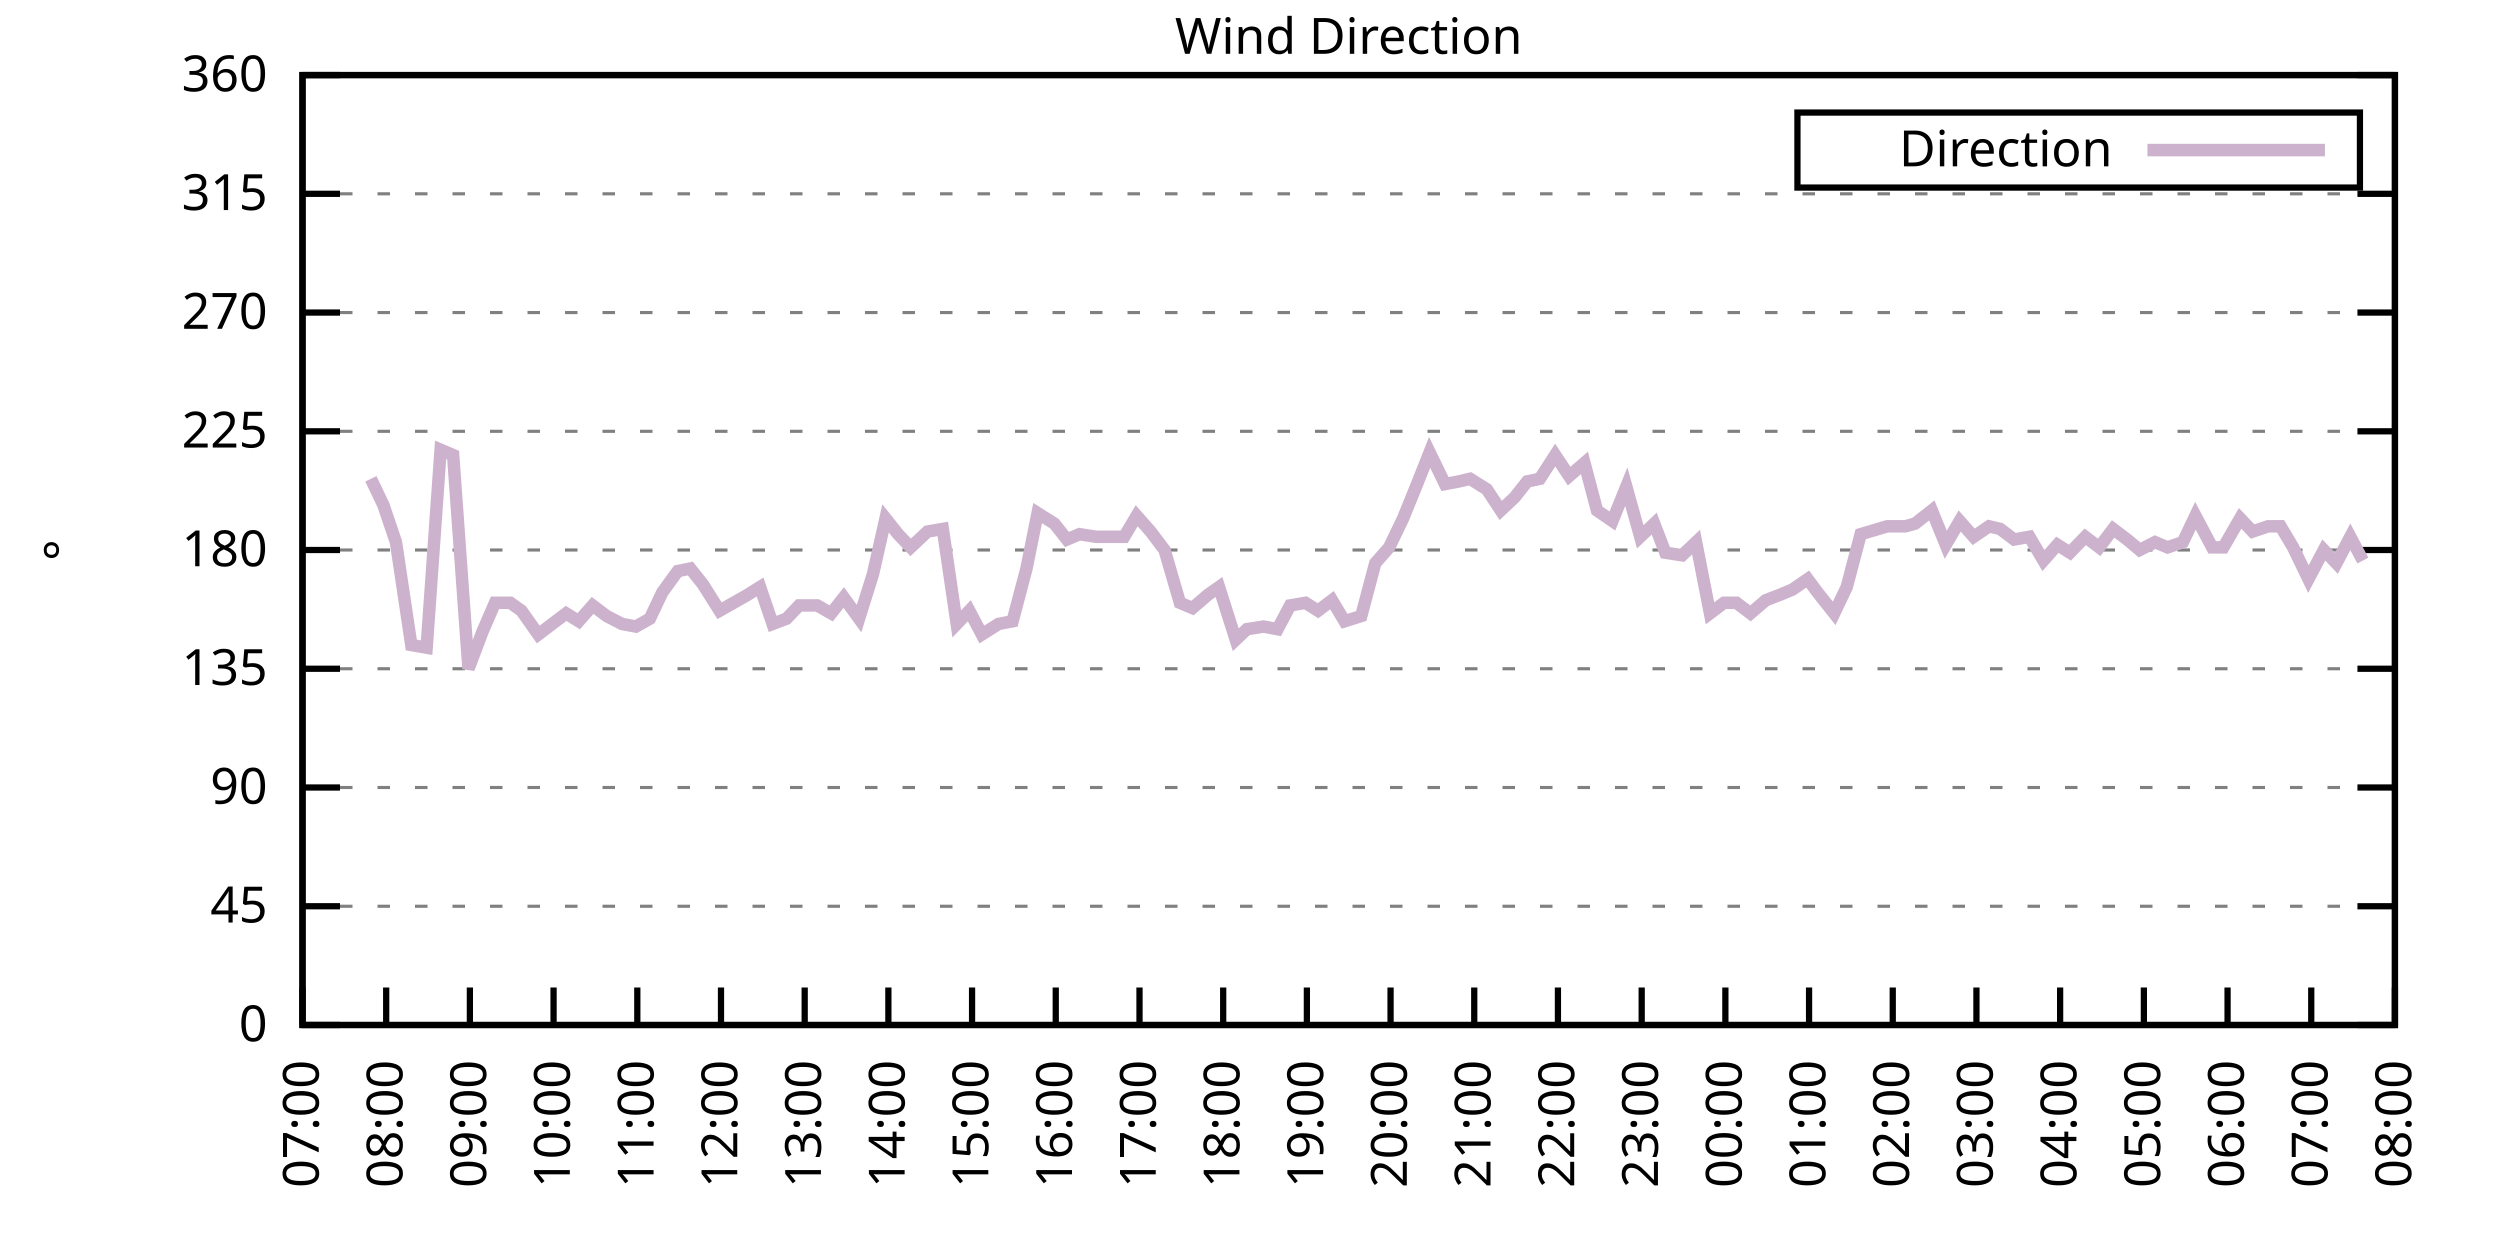
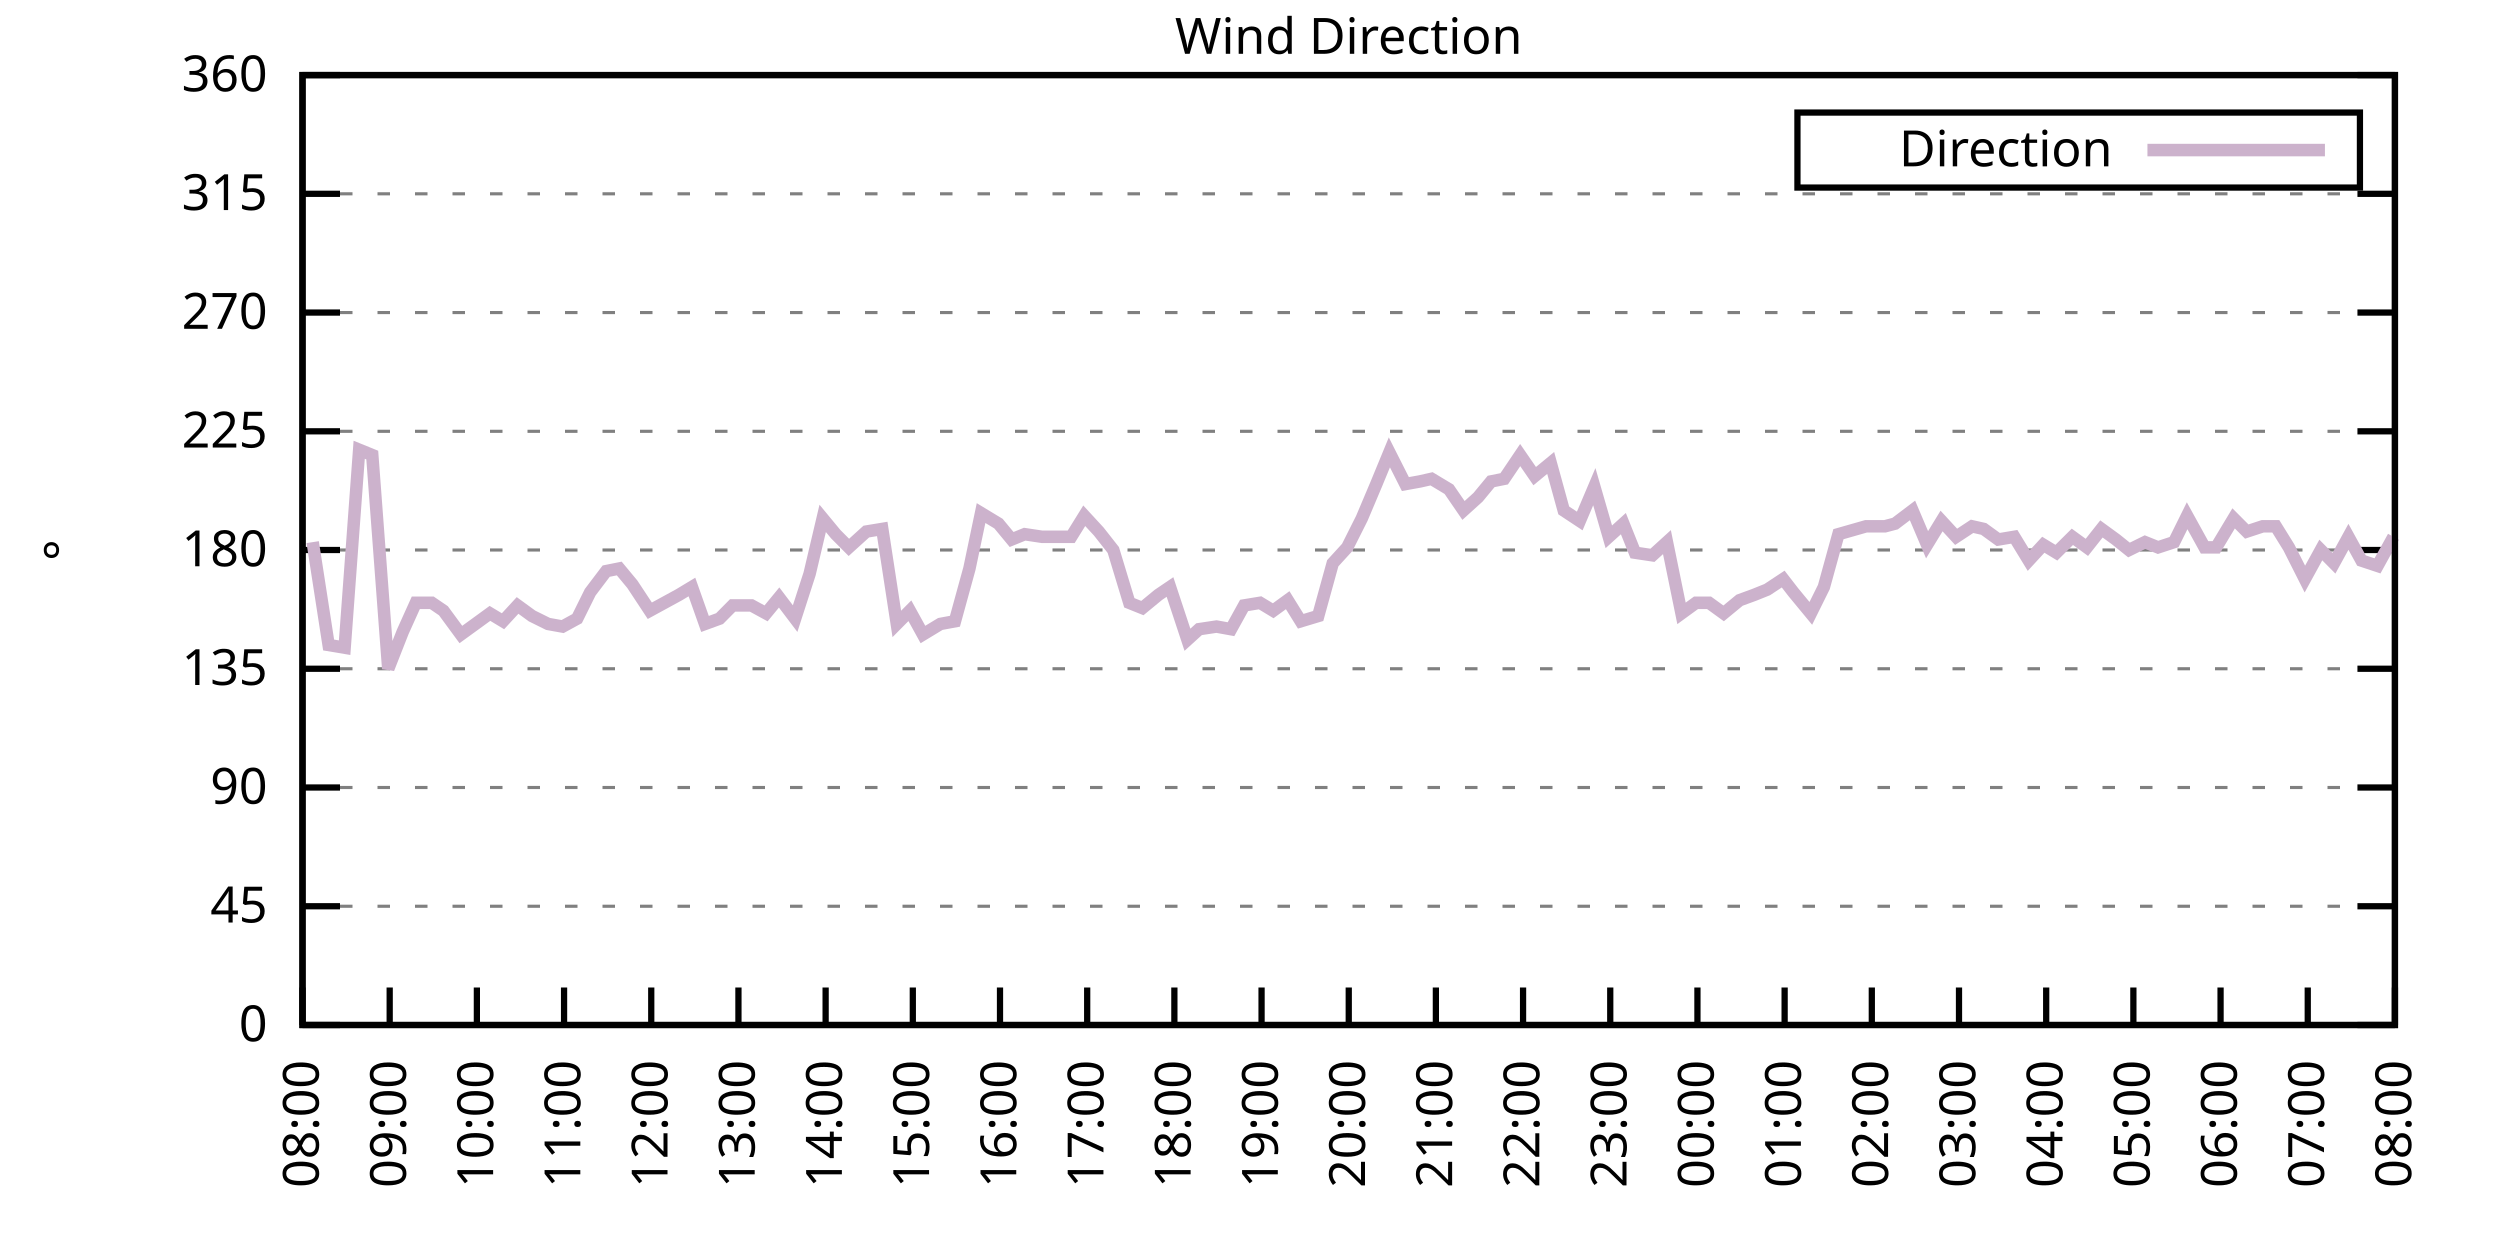
<svg xmlns="http://www.w3.org/2000/svg" xmlns:xlink="http://www.w3.org/1999/xlink" width="400" height="200" viewBox="0 0 400 200">
  <g id="gnuplot_canvas">
    <rect x="0" y="0" width="400" height="200" fill="none" />
    <defs>
      <circle id="gpDot" r="0.5" stroke-width="0.5" stroke="currentColor" />
      <path id="gpPt0" stroke-width="0.333" stroke="currentColor" d="M-1,0 h2 M0,-1 v2" />
      <path id="gpPt1" stroke-width="0.333" stroke="currentColor" d="M-1,-1 L1,1 M1,-1 L-1,1" />
      <path id="gpPt2" stroke-width="0.333" stroke="currentColor" d="M-1,0 L1,0 M0,-1 L0,1 M-1,-1 L1,1 M-1,1 L1,-1" />
      <rect id="gpPt3" stroke-width="0.333" stroke="currentColor" x="-1" y="-1" width="2" height="2" />
      <rect id="gpPt4" stroke-width="0.333" stroke="currentColor" fill="currentColor" x="-1" y="-1" width="2" height="2" />
      <circle id="gpPt5" stroke-width="0.333" stroke="currentColor" cx="0" cy="0" r="1" />
      <use xlink:href="#gpPt5" id="gpPt6" fill="currentColor" stroke="none" />
      <path id="gpPt7" stroke-width="0.333" stroke="currentColor" d="M0,-1.33 L-1.33,0.67 L1.33,0.67 z" />
      <use xlink:href="#gpPt7" id="gpPt8" fill="currentColor" stroke="none" />
      <use xlink:href="#gpPt7" id="gpPt9" stroke="currentColor" transform="rotate(180)" />
      <use xlink:href="#gpPt9" id="gpPt10" fill="currentColor" stroke="none" />
      <use xlink:href="#gpPt3" id="gpPt11" stroke="currentColor" transform="rotate(45)" />
      <use xlink:href="#gpPt11" id="gpPt12" fill="currentColor" stroke="none" />
      <path id="gpPt13" stroke-width="0.333" stroke="currentColor" d="M0,1.330 L1.265,0.411 L0.782,-1.067 L-0.782,-1.076 L-1.265,0.411 z" />
      <use xlink:href="#gpPt13" id="gpPt14" fill="currentColor" stroke="none" />
      <filter id="textbox" filterUnits="objectBoundingBox" x="0" y="0" height="1" width="1">
        <feFlood flood-color="white" flood-opacity="1" result="bgnd" />
        <feComposite in="SourceGraphic" in2="bgnd" operator="atop" />
      </filter>
      <filter id="greybox" filterUnits="objectBoundingBox" x="0" y="0" height="1" width="1">
        <feFlood flood-color="lightgrey" flood-opacity="1" result="grey" />
        <feComposite in="SourceGraphic" in2="grey" operator="atop" />
      </filter>
    </defs>
    <g fill="none" color="white" stroke="currentColor" stroke-width="1.00" stroke-linecap="butt" stroke-linejoin="miter">
</g>
    <g fill="none" color="black" stroke="currentColor" stroke-width="1.00" stroke-linecap="butt" stroke-linejoin="miter">
      <g stroke="none" shape-rendering="crispEdges">
        <polygon fill="rgb(255, 255, 255)" points="48.40,164.00 383.18,164.00 383.18,12.02 48.40,12.02 " />
      </g>
    </g>
    <g fill="none" color="black" stroke="currentColor" stroke-width="1.00" stroke-linecap="butt" stroke-linejoin="miter">
</g>
    <g fill="none" color="black" stroke="black" stroke-width="0.50" stroke-linecap="butt" stroke-linejoin="miter">
</g>
    <g fill="none" color="gray" stroke="currentColor" stroke-width="0.50" stroke-linecap="butt" stroke-linejoin="miter">
      <path stroke="gray" stroke-dasharray="2,4" class="gridline" d="M48.40,164.00 L383.19,164.00  " />
    </g>
    <g fill="none" color="gray" stroke="gray" stroke-width="1.00" stroke-linecap="butt" stroke-linejoin="miter">
</g>
    <g fill="none" color="black" stroke="currentColor" stroke-width="1.00" stroke-linecap="butt" stroke-linejoin="miter">
      <path stroke="black" d="M48.40,164.00 L54.40,164.00 M383.19,164.00 L377.19,164.00  " />
      <g transform="translate(42.80,166.60)" stroke="none" fill="black" font-family="Sans" font-size="8.00" text-anchor="end">
        <text>
          <tspan font-family="Sans"> 0</tspan>
        </text>
      </g>
    </g>
    <g fill="none" color="black" stroke="currentColor" stroke-width="1.00" stroke-linecap="butt" stroke-linejoin="miter">
</g>
    <g fill="none" color="black" stroke="black" stroke-width="0.50" stroke-linecap="butt" stroke-linejoin="miter">
</g>
    <g fill="none" color="gray" stroke="currentColor" stroke-width="0.50" stroke-linecap="butt" stroke-linejoin="miter">
      <path stroke="gray" stroke-dasharray="2,4" class="gridline" d="M48.40,145.00 L383.19,145.00  " />
    </g>
    <g fill="none" color="gray" stroke="gray" stroke-width="1.00" stroke-linecap="butt" stroke-linejoin="miter">
</g>
    <g fill="none" color="black" stroke="currentColor" stroke-width="1.00" stroke-linecap="butt" stroke-linejoin="miter">
      <path stroke="black" d="M48.40,145.00 L54.40,145.00 M383.19,145.00 L377.19,145.00  " />
      <g transform="translate(42.80,147.60)" stroke="none" fill="black" font-family="Sans" font-size="8.00" text-anchor="end">
        <text>
          <tspan font-family="Sans"> 45</tspan>
        </text>
      </g>
    </g>
    <g fill="none" color="black" stroke="currentColor" stroke-width="1.00" stroke-linecap="butt" stroke-linejoin="miter">
</g>
    <g fill="none" color="black" stroke="black" stroke-width="0.50" stroke-linecap="butt" stroke-linejoin="miter">
</g>
    <g fill="none" color="gray" stroke="currentColor" stroke-width="0.50" stroke-linecap="butt" stroke-linejoin="miter">
      <path stroke="gray" stroke-dasharray="2,4" class="gridline" d="M48.40,126.00 L383.19,126.00  " />
    </g>
    <g fill="none" color="gray" stroke="gray" stroke-width="1.00" stroke-linecap="butt" stroke-linejoin="miter">
</g>
    <g fill="none" color="black" stroke="currentColor" stroke-width="1.00" stroke-linecap="butt" stroke-linejoin="miter">
      <path stroke="black" d="M48.40,126.00 L54.40,126.00 M383.19,126.00 L377.19,126.00  " />
      <g transform="translate(42.80,128.60)" stroke="none" fill="black" font-family="Sans" font-size="8.00" text-anchor="end">
        <text>
          <tspan font-family="Sans"> 90</tspan>
        </text>
      </g>
    </g>
    <g fill="none" color="black" stroke="currentColor" stroke-width="1.00" stroke-linecap="butt" stroke-linejoin="miter">
</g>
    <g fill="none" color="black" stroke="black" stroke-width="0.50" stroke-linecap="butt" stroke-linejoin="miter">
</g>
    <g fill="none" color="gray" stroke="currentColor" stroke-width="0.50" stroke-linecap="butt" stroke-linejoin="miter">
      <path stroke="gray" stroke-dasharray="2,4" class="gridline" d="M48.40,107.00 L383.19,107.00  " />
    </g>
    <g fill="none" color="gray" stroke="gray" stroke-width="1.00" stroke-linecap="butt" stroke-linejoin="miter">
</g>
    <g fill="none" color="black" stroke="currentColor" stroke-width="1.00" stroke-linecap="butt" stroke-linejoin="miter">
      <path stroke="black" d="M48.40,107.00 L54.40,107.00 M383.19,107.00 L377.19,107.00  " />
      <g transform="translate(42.80,109.60)" stroke="none" fill="black" font-family="Sans" font-size="8.00" text-anchor="end">
        <text>
          <tspan font-family="Sans"> 135</tspan>
        </text>
      </g>
    </g>
    <g fill="none" color="black" stroke="currentColor" stroke-width="1.00" stroke-linecap="butt" stroke-linejoin="miter">
</g>
    <g fill="none" color="black" stroke="black" stroke-width="0.50" stroke-linecap="butt" stroke-linejoin="miter">
</g>
    <g fill="none" color="gray" stroke="currentColor" stroke-width="0.50" stroke-linecap="butt" stroke-linejoin="miter">
      <path stroke="gray" stroke-dasharray="2,4" class="gridline" d="M48.40,88.00 L383.19,88.00  " />
    </g>
    <g fill="none" color="gray" stroke="gray" stroke-width="1.00" stroke-linecap="butt" stroke-linejoin="miter">
</g>
    <g fill="none" color="black" stroke="currentColor" stroke-width="1.00" stroke-linecap="butt" stroke-linejoin="miter">
      <path stroke="black" d="M48.40,88.00 L54.40,88.00 M383.19,88.00 L377.19,88.00  " />
      <g transform="translate(42.80,90.60)" stroke="none" fill="black" font-family="Sans" font-size="8.00" text-anchor="end">
        <text>
          <tspan font-family="Sans"> 180</tspan>
        </text>
      </g>
    </g>
    <g fill="none" color="black" stroke="currentColor" stroke-width="1.00" stroke-linecap="butt" stroke-linejoin="miter">
</g>
    <g fill="none" color="black" stroke="black" stroke-width="0.50" stroke-linecap="butt" stroke-linejoin="miter">
</g>
    <g fill="none" color="gray" stroke="currentColor" stroke-width="0.50" stroke-linecap="butt" stroke-linejoin="miter">
      <path stroke="gray" stroke-dasharray="2,4" class="gridline" d="M48.40,69.01 L383.19,69.01  " />
    </g>
    <g fill="none" color="gray" stroke="gray" stroke-width="1.00" stroke-linecap="butt" stroke-linejoin="miter">
</g>
    <g fill="none" color="black" stroke="currentColor" stroke-width="1.00" stroke-linecap="butt" stroke-linejoin="miter">
      <path stroke="black" d="M48.40,69.01 L54.40,69.01 M383.19,69.01 L377.19,69.01  " />
      <g transform="translate(42.80,71.61)" stroke="none" fill="black" font-family="Sans" font-size="8.00" text-anchor="end">
        <text>
          <tspan font-family="Sans"> 225</tspan>
        </text>
      </g>
    </g>
    <g fill="none" color="black" stroke="currentColor" stroke-width="1.00" stroke-linecap="butt" stroke-linejoin="miter">
</g>
    <g fill="none" color="black" stroke="black" stroke-width="0.50" stroke-linecap="butt" stroke-linejoin="miter">
</g>
    <g fill="none" color="gray" stroke="currentColor" stroke-width="0.50" stroke-linecap="butt" stroke-linejoin="miter">
      <path stroke="gray" stroke-dasharray="2,4" class="gridline" d="M48.40,50.01 L383.19,50.01  " />
    </g>
    <g fill="none" color="gray" stroke="gray" stroke-width="1.00" stroke-linecap="butt" stroke-linejoin="miter">
</g>
    <g fill="none" color="black" stroke="currentColor" stroke-width="1.00" stroke-linecap="butt" stroke-linejoin="miter">
      <path stroke="black" d="M48.40,50.01 L54.40,50.01 M383.19,50.01 L377.19,50.01  " />
      <g transform="translate(42.80,52.61)" stroke="none" fill="black" font-family="Sans" font-size="8.00" text-anchor="end">
        <text>
          <tspan font-family="Sans"> 270</tspan>
        </text>
      </g>
    </g>
    <g fill="none" color="black" stroke="currentColor" stroke-width="1.00" stroke-linecap="butt" stroke-linejoin="miter">
</g>
    <g fill="none" color="black" stroke="black" stroke-width="0.50" stroke-linecap="butt" stroke-linejoin="miter">
</g>
    <g fill="none" color="gray" stroke="currentColor" stroke-width="0.50" stroke-linecap="butt" stroke-linejoin="miter">
      <path stroke="gray" stroke-dasharray="2,4" class="gridline" d="M48.40,31.01 L383.19,31.01  " />
    </g>
    <g fill="none" color="gray" stroke="gray" stroke-width="1.00" stroke-linecap="butt" stroke-linejoin="miter">
</g>
    <g fill="none" color="black" stroke="currentColor" stroke-width="1.00" stroke-linecap="butt" stroke-linejoin="miter">
      <path stroke="black" d="M48.40,31.01 L54.40,31.01 M383.19,31.01 L377.19,31.01  " />
      <g transform="translate(42.80,33.61)" stroke="none" fill="black" font-family="Sans" font-size="8.00" text-anchor="end">
        <text>
          <tspan font-family="Sans"> 315</tspan>
        </text>
      </g>
    </g>
    <g fill="none" color="black" stroke="currentColor" stroke-width="1.00" stroke-linecap="butt" stroke-linejoin="miter">
</g>
    <g fill="none" color="black" stroke="black" stroke-width="0.50" stroke-linecap="butt" stroke-linejoin="miter">
</g>
    <g fill="none" color="gray" stroke="currentColor" stroke-width="0.50" stroke-linecap="butt" stroke-linejoin="miter">
      <path stroke="gray" stroke-dasharray="2,4" class="gridline" d="M48.40,12.01 L383.19,12.01  " />
    </g>
    <g fill="none" color="gray" stroke="gray" stroke-width="1.00" stroke-linecap="butt" stroke-linejoin="miter">
</g>
    <g fill="none" color="black" stroke="currentColor" stroke-width="1.00" stroke-linecap="butt" stroke-linejoin="miter">
      <path stroke="black" d="M48.40,12.01 L54.40,12.01 M383.19,12.01 L377.19,12.01  " />
      <g transform="translate(42.80,14.61)" stroke="none" fill="black" font-family="Sans" font-size="8.00" text-anchor="end">
        <text>
          <tspan font-family="Sans"> 360</tspan>
        </text>
      </g>
    </g>
    <g fill="none" color="black" stroke="currentColor" stroke-width="1.00" stroke-linecap="butt" stroke-linejoin="miter">
      <path stroke="black" d="M48.40,164.00 L48.40,158.00  " />
      <g transform="translate(51.00,169.60) rotate(270.00)" stroke="none" fill="black" font-family="Sans" font-size="8.00" text-anchor="end">
        <text>
-           <tspan font-family="Sans">07:00</tspan>
-         </text>
-       </g>
-     </g>
-     <g fill="none" color="black" stroke="currentColor" stroke-width="1.00" stroke-linecap="butt" stroke-linejoin="miter">
-       <path stroke="black" d="M61.79,164.00 L61.79,158.00  " />
-       <g transform="translate(64.39,169.60) rotate(270.00)" stroke="none" fill="black" font-family="Sans" font-size="8.00" text-anchor="end">
-         <text>
          <tspan font-family="Sans">08:00</tspan>
        </text>
      </g>
    </g>
    <g fill="none" color="black" stroke="currentColor" stroke-width="1.00" stroke-linecap="butt" stroke-linejoin="miter">
-       <path stroke="black" d="M75.18,164.00 L75.18,158.00  " />
-       <g transform="translate(77.78,169.60) rotate(270.00)" stroke="none" fill="black" font-family="Sans" font-size="8.00" text-anchor="end">
+       <path stroke="black" d="M62.35,164.00 L62.35,158.00  " />
+       <g transform="translate(64.95,169.60) rotate(270.00)" stroke="none" fill="black" font-family="Sans" font-size="8.00" text-anchor="end">
        <text>
          <tspan font-family="Sans">09:00</tspan>
        </text>
      </g>
    </g>
    <g fill="none" color="black" stroke="currentColor" stroke-width="1.00" stroke-linecap="butt" stroke-linejoin="miter">
-       <path stroke="black" d="M88.57,164.00 L88.57,158.00  " />
-       <g transform="translate(91.17,169.60) rotate(270.00)" stroke="none" fill="black" font-family="Sans" font-size="8.00" text-anchor="end">
+       <path stroke="black" d="M76.30,164.00 L76.30,158.00  " />
+       <g transform="translate(78.90,169.60) rotate(270.00)" stroke="none" fill="black" font-family="Sans" font-size="8.00" text-anchor="end">
        <text>
          <tspan font-family="Sans">10:00</tspan>
        </text>
      </g>
    </g>
    <g fill="none" color="black" stroke="currentColor" stroke-width="1.00" stroke-linecap="butt" stroke-linejoin="miter">
-       <path stroke="black" d="M101.97,164.00 L101.97,158.00  " />
-       <g transform="translate(104.57,169.60) rotate(270.00)" stroke="none" fill="black" font-family="Sans" font-size="8.00" text-anchor="end">
+       <path stroke="black" d="M90.25,164.00 L90.25,158.00  " />
+       <g transform="translate(92.85,169.60) rotate(270.00)" stroke="none" fill="black" font-family="Sans" font-size="8.00" text-anchor="end">
        <text>
          <tspan font-family="Sans">11:00</tspan>
        </text>
      </g>
    </g>
    <g fill="none" color="black" stroke="currentColor" stroke-width="1.00" stroke-linecap="butt" stroke-linejoin="miter">
-       <path stroke="black" d="M115.36,164.00 L115.36,158.00  " />
-       <g transform="translate(117.96,169.60) rotate(270.00)" stroke="none" fill="black" font-family="Sans" font-size="8.00" text-anchor="end">
+       <path stroke="black" d="M104.20,164.00 L104.20,158.00  " />
+       <g transform="translate(106.80,169.60) rotate(270.00)" stroke="none" fill="black" font-family="Sans" font-size="8.00" text-anchor="end">
        <text>
          <tspan font-family="Sans">12:00</tspan>
        </text>
      </g>
    </g>
    <g fill="none" color="black" stroke="currentColor" stroke-width="1.00" stroke-linecap="butt" stroke-linejoin="miter">
-       <path stroke="black" d="M128.75,164.00 L128.75,158.00  " />
-       <g transform="translate(131.35,169.60) rotate(270.00)" stroke="none" fill="black" font-family="Sans" font-size="8.00" text-anchor="end">
+       <path stroke="black" d="M118.15,164.00 L118.15,158.00  " />
+       <g transform="translate(120.75,169.60) rotate(270.00)" stroke="none" fill="black" font-family="Sans" font-size="8.00" text-anchor="end">
        <text>
          <tspan font-family="Sans">13:00</tspan>
        </text>
      </g>
    </g>
    <g fill="none" color="black" stroke="currentColor" stroke-width="1.00" stroke-linecap="butt" stroke-linejoin="miter">
-       <path stroke="black" d="M142.14,164.00 L142.14,158.00  " />
-       <g transform="translate(144.74,169.60) rotate(270.00)" stroke="none" fill="black" font-family="Sans" font-size="8.00" text-anchor="end">
+       <path stroke="black" d="M132.10,164.00 L132.10,158.00  " />
+       <g transform="translate(134.70,169.60) rotate(270.00)" stroke="none" fill="black" font-family="Sans" font-size="8.00" text-anchor="end">
        <text>
          <tspan font-family="Sans">14:00</tspan>
        </text>
      </g>
    </g>
    <g fill="none" color="black" stroke="currentColor" stroke-width="1.00" stroke-linecap="butt" stroke-linejoin="miter">
-       <path stroke="black" d="M155.53,164.00 L155.53,158.00  " />
-       <g transform="translate(158.13,169.60) rotate(270.00)" stroke="none" fill="black" font-family="Sans" font-size="8.00" text-anchor="end">
+       <path stroke="black" d="M146.05,164.00 L146.05,158.00  " />
+       <g transform="translate(148.65,169.60) rotate(270.00)" stroke="none" fill="black" font-family="Sans" font-size="8.00" text-anchor="end">
        <text>
          <tspan font-family="Sans">15:00</tspan>
        </text>
      </g>
    </g>
    <g fill="none" color="black" stroke="currentColor" stroke-width="1.00" stroke-linecap="butt" stroke-linejoin="miter">
-       <path stroke="black" d="M168.92,164.00 L168.92,158.00  " />
-       <g transform="translate(171.52,169.60) rotate(270.00)" stroke="none" fill="black" font-family="Sans" font-size="8.00" text-anchor="end">
+       <path stroke="black" d="M160.00,164.00 L160.00,158.00  " />
+       <g transform="translate(162.60,169.60) rotate(270.00)" stroke="none" fill="black" font-family="Sans" font-size="8.00" text-anchor="end">
        <text>
          <tspan font-family="Sans">16:00</tspan>
        </text>
      </g>
    </g>
    <g fill="none" color="black" stroke="currentColor" stroke-width="1.00" stroke-linecap="butt" stroke-linejoin="miter">
-       <path stroke="black" d="M182.32,164.00 L182.32,158.00  " />
-       <g transform="translate(184.92,169.60) rotate(270.00)" stroke="none" fill="black" font-family="Sans" font-size="8.00" text-anchor="end">
+       <path stroke="black" d="M173.95,164.00 L173.95,158.00  " />
+       <g transform="translate(176.55,169.60) rotate(270.00)" stroke="none" fill="black" font-family="Sans" font-size="8.00" text-anchor="end">
        <text>
          <tspan font-family="Sans">17:00</tspan>
        </text>
      </g>
    </g>
    <g fill="none" color="black" stroke="currentColor" stroke-width="1.00" stroke-linecap="butt" stroke-linejoin="miter">
-       <path stroke="black" d="M195.71,164.00 L195.71,158.00  " />
-       <g transform="translate(198.31,169.60) rotate(270.00)" stroke="none" fill="black" font-family="Sans" font-size="8.00" text-anchor="end">
+       <path stroke="black" d="M187.90,164.00 L187.90,158.00  " />
+       <g transform="translate(190.50,169.60) rotate(270.00)" stroke="none" fill="black" font-family="Sans" font-size="8.00" text-anchor="end">
        <text>
          <tspan font-family="Sans">18:00</tspan>
        </text>
      </g>
    </g>
    <g fill="none" color="black" stroke="currentColor" stroke-width="1.00" stroke-linecap="butt" stroke-linejoin="miter">
-       <path stroke="black" d="M209.10,164.00 L209.10,158.00  " />
-       <g transform="translate(211.70,169.60) rotate(270.00)" stroke="none" fill="black" font-family="Sans" font-size="8.00" text-anchor="end">
+       <path stroke="black" d="M201.85,164.00 L201.85,158.00  " />
+       <g transform="translate(204.45,169.60) rotate(270.00)" stroke="none" fill="black" font-family="Sans" font-size="8.00" text-anchor="end">
        <text>
          <tspan font-family="Sans">19:00</tspan>
        </text>
      </g>
    </g>
    <g fill="none" color="black" stroke="currentColor" stroke-width="1.00" stroke-linecap="butt" stroke-linejoin="miter">
-       <path stroke="black" d="M222.49,164.00 L222.49,158.00  " />
-       <g transform="translate(225.09,169.60) rotate(270.00)" stroke="none" fill="black" font-family="Sans" font-size="8.00" text-anchor="end">
+       <path stroke="black" d="M215.80,164.00 L215.80,158.00  " />
+       <g transform="translate(218.40,169.60) rotate(270.00)" stroke="none" fill="black" font-family="Sans" font-size="8.00" text-anchor="end">
        <text>
          <tspan font-family="Sans">20:00</tspan>
        </text>
      </g>
    </g>
    <g fill="none" color="black" stroke="currentColor" stroke-width="1.00" stroke-linecap="butt" stroke-linejoin="miter">
-       <path stroke="black" d="M235.88,164.00 L235.88,158.00  " />
-       <g transform="translate(238.48,169.60) rotate(270.00)" stroke="none" fill="black" font-family="Sans" font-size="8.00" text-anchor="end">
+       <path stroke="black" d="M229.74,164.00 L229.74,158.00  " />
+       <g transform="translate(232.34,169.60) rotate(270.00)" stroke="none" fill="black" font-family="Sans" font-size="8.00" text-anchor="end">
        <text>
          <tspan font-family="Sans">21:00</tspan>
        </text>
      </g>
    </g>
    <g fill="none" color="black" stroke="currentColor" stroke-width="1.00" stroke-linecap="butt" stroke-linejoin="miter">
-       <path stroke="black" d="M249.27,164.00 L249.27,158.00  " />
-       <g transform="translate(251.87,169.60) rotate(270.00)" stroke="none" fill="black" font-family="Sans" font-size="8.00" text-anchor="end">
+       <path stroke="black" d="M243.69,164.00 L243.69,158.00  " />
+       <g transform="translate(246.29,169.60) rotate(270.00)" stroke="none" fill="black" font-family="Sans" font-size="8.00" text-anchor="end">
        <text>
          <tspan font-family="Sans">22:00</tspan>
        </text>
      </g>
    </g>
    <g fill="none" color="black" stroke="currentColor" stroke-width="1.00" stroke-linecap="butt" stroke-linejoin="miter">
-       <path stroke="black" d="M262.67,164.00 L262.67,158.00  " />
-       <g transform="translate(265.27,169.60) rotate(270.00)" stroke="none" fill="black" font-family="Sans" font-size="8.00" text-anchor="end">
+       <path stroke="black" d="M257.64,164.00 L257.64,158.00  " />
+       <g transform="translate(260.24,169.60) rotate(270.00)" stroke="none" fill="black" font-family="Sans" font-size="8.00" text-anchor="end">
        <text>
          <tspan font-family="Sans">23:00</tspan>
        </text>
      </g>
    </g>
    <g fill="none" color="black" stroke="currentColor" stroke-width="1.00" stroke-linecap="butt" stroke-linejoin="miter">
-       <path stroke="black" d="M276.06,164.00 L276.06,158.00  " />
-       <g transform="translate(278.66,169.60) rotate(270.00)" stroke="none" fill="black" font-family="Sans" font-size="8.00" text-anchor="end">
+       <path stroke="black" d="M271.59,164.00 L271.59,158.00  " />
+       <g transform="translate(274.19,169.60) rotate(270.00)" stroke="none" fill="black" font-family="Sans" font-size="8.00" text-anchor="end">
        <text>
          <tspan font-family="Sans">00:00</tspan>
        </text>
      </g>
    </g>
    <g fill="none" color="black" stroke="currentColor" stroke-width="1.00" stroke-linecap="butt" stroke-linejoin="miter">
-       <path stroke="black" d="M289.45,164.00 L289.45,158.00  " />
-       <g transform="translate(292.05,169.60) rotate(270.00)" stroke="none" fill="black" font-family="Sans" font-size="8.00" text-anchor="end">
+       <path stroke="black" d="M285.54,164.00 L285.54,158.00  " />
+       <g transform="translate(288.14,169.60) rotate(270.00)" stroke="none" fill="black" font-family="Sans" font-size="8.00" text-anchor="end">
        <text>
          <tspan font-family="Sans">01:00</tspan>
        </text>
      </g>
    </g>
    <g fill="none" color="black" stroke="currentColor" stroke-width="1.00" stroke-linecap="butt" stroke-linejoin="miter">
-       <path stroke="black" d="M302.84,164.00 L302.84,158.00  " />
-       <g transform="translate(305.44,169.60) rotate(270.00)" stroke="none" fill="black" font-family="Sans" font-size="8.00" text-anchor="end">
+       <path stroke="black" d="M299.49,164.00 L299.49,158.00  " />
+       <g transform="translate(302.09,169.60) rotate(270.00)" stroke="none" fill="black" font-family="Sans" font-size="8.00" text-anchor="end">
        <text>
          <tspan font-family="Sans">02:00</tspan>
        </text>
      </g>
    </g>
    <g fill="none" color="black" stroke="currentColor" stroke-width="1.00" stroke-linecap="butt" stroke-linejoin="miter">
-       <path stroke="black" d="M316.23,164.00 L316.23,158.00  " />
-       <g transform="translate(318.83,169.60) rotate(270.00)" stroke="none" fill="black" font-family="Sans" font-size="8.00" text-anchor="end">
+       <path stroke="black" d="M313.44,164.00 L313.44,158.00  " />
+       <g transform="translate(316.04,169.60) rotate(270.00)" stroke="none" fill="black" font-family="Sans" font-size="8.00" text-anchor="end">
        <text>
          <tspan font-family="Sans">03:00</tspan>
        </text>
      </g>
    </g>
    <g fill="none" color="black" stroke="currentColor" stroke-width="1.00" stroke-linecap="butt" stroke-linejoin="miter">
-       <path stroke="black" d="M329.62,164.00 L329.62,158.00  " />
-       <g transform="translate(332.22,169.60) rotate(270.00)" stroke="none" fill="black" font-family="Sans" font-size="8.00" text-anchor="end">
+       <path stroke="black" d="M327.39,164.00 L327.39,158.00  " />
+       <g transform="translate(329.99,169.60) rotate(270.00)" stroke="none" fill="black" font-family="Sans" font-size="8.00" text-anchor="end">
        <text>
          <tspan font-family="Sans">04:00</tspan>
        </text>
      </g>
    </g>
    <g fill="none" color="black" stroke="currentColor" stroke-width="1.00" stroke-linecap="butt" stroke-linejoin="miter">
-       <path stroke="black" d="M343.02,164.00 L343.02,158.00  " />
-       <g transform="translate(345.62,169.60) rotate(270.00)" stroke="none" fill="black" font-family="Sans" font-size="8.00" text-anchor="end">
+       <path stroke="black" d="M341.34,164.00 L341.34,158.00  " />
+       <g transform="translate(343.94,169.60) rotate(270.00)" stroke="none" fill="black" font-family="Sans" font-size="8.00" text-anchor="end">
        <text>
          <tspan font-family="Sans">05:00</tspan>
        </text>
      </g>
    </g>
    <g fill="none" color="black" stroke="currentColor" stroke-width="1.00" stroke-linecap="butt" stroke-linejoin="miter">
-       <path stroke="black" d="M356.41,164.00 L356.41,158.00  " />
-       <g transform="translate(359.01,169.60) rotate(270.00)" stroke="none" fill="black" font-family="Sans" font-size="8.00" text-anchor="end">
+       <path stroke="black" d="M355.29,164.00 L355.29,158.00  " />
+       <g transform="translate(357.89,169.60) rotate(270.00)" stroke="none" fill="black" font-family="Sans" font-size="8.00" text-anchor="end">
        <text>
          <tspan font-family="Sans">06:00</tspan>
        </text>
      </g>
    </g>
    <g fill="none" color="black" stroke="currentColor" stroke-width="1.00" stroke-linecap="butt" stroke-linejoin="miter">
-       <path stroke="black" d="M369.80,164.00 L369.80,158.00  " />
-       <g transform="translate(372.40,169.60) rotate(270.00)" stroke="none" fill="black" font-family="Sans" font-size="8.00" text-anchor="end">
+       <path stroke="black" d="M369.24,164.00 L369.24,158.00  " />
+       <g transform="translate(371.84,169.60) rotate(270.00)" stroke="none" fill="black" font-family="Sans" font-size="8.00" text-anchor="end">
        <text>
          <tspan font-family="Sans">07:00</tspan>
        </text>
      </g>
    </g>
    <g fill="none" color="black" stroke="currentColor" stroke-width="1.00" stroke-linecap="butt" stroke-linejoin="miter">
      <path stroke="black" d="M383.19,164.00 L383.19,158.00  " />
      <g transform="translate(385.79,169.60) rotate(270.00)" stroke="none" fill="black" font-family="Sans" font-size="8.00" text-anchor="end">
        <text>
          <tspan font-family="Sans">08:00</tspan>
        </text>
      </g>
    </g>
    <g fill="none" color="black" stroke="currentColor" stroke-width="1.00" stroke-linecap="butt" stroke-linejoin="miter">
</g>
    <g fill="none" color="black" stroke="currentColor" stroke-width="1.00" stroke-linecap="butt" stroke-linejoin="miter">
      <path stroke="black" d="M48.40,12.01 L48.40,164.00 L383.19,164.00 L383.19,12.01 L48.40,12.01 Z  " />
    </g>
    <g fill="none" color="black" stroke="currentColor" stroke-width="1.00" stroke-linecap="butt" stroke-linejoin="miter">
</g>
    <g fill="none" color="black" stroke="currentColor" stroke-width="1.00" stroke-linecap="butt" stroke-linejoin="miter">
      <path stroke="black" d="M287.59,30.01 L287.59,18.01 L377.59,18.01 L377.59,30.01 L287.59,30.01 Z  " />
    </g>
    <g id="Wind_direction_plot_1">
      <g fill="none" color="white" stroke="black" stroke-width="2.00" stroke-linecap="butt" stroke-linejoin="miter">
</g>
      <g fill="none" color="black" stroke="currentColor" stroke-width="2.00" stroke-linecap="butt" stroke-linejoin="miter">
        <g transform="translate(337.99,26.61)" stroke="none" fill="black" font-family="Sans" font-size="8.00" text-anchor="end">
          <text>
            <tspan font-family="Sans">Direction</tspan>
          </text>
        </g>
      </g>
      <g fill="none" color="black" stroke="currentColor" stroke-width="2.00" stroke-linecap="butt" stroke-linejoin="miter">
-         <path stroke="rgb(204, 178, 204)" d="M343.59,24.01 L371.99,24.01 M59.34,76.61 L61.35,80.83 L63.35,86.74 L65.81,103.20 L68.26,103.63 L70.50,71.96   L72.50,72.81 L74.96,107.00 L77.19,101.09 L79.20,96.45 L81.66,96.45 L83.44,97.72 L86.12,101.52 L88.35,99.83   L90.58,98.14 L92.59,99.40 L94.82,96.87 L97.06,98.56 L99.51,99.83 L101.74,100.25 L103.98,98.98 L105.98,94.76   L108.44,91.38 L110.45,90.96 L112.46,93.49 L115.13,97.72 L119.60,95.18 L121.61,93.92 L123.62,99.83 L125.85,98.98   L127.86,96.87 L130.76,96.87 L132.99,98.14 L135.00,95.60 L137.45,98.98 L139.69,91.80 L141.69,82.94 L143.70,85.47   L145.71,87.58 L148.39,85.05 L150.85,84.63 L153.08,99.83 L155.09,97.72 L157.10,101.52 L159.77,99.83 L162.01,99.40   L164.24,90.96 L166.02,82.09 L168.70,83.78 L170.71,86.32 L172.72,85.47 L175.40,85.89 L177.41,85.89 L179.86,85.89   L181.87,82.52 L184.10,85.05 L186.33,88.00 L188.79,96.45 L190.80,97.29 L193.25,95.18 L195.04,93.92 L197.72,102.36   L199.50,100.67 L202.18,100.25 L204.41,100.67 L206.42,96.87 L208.88,96.45 L210.88,97.72 L213.12,96.03 L215.13,99.40   L217.80,98.56 L220.04,90.12 L222.27,87.58 L224.50,82.94 L226.73,77.45 L228.74,72.38 L231.20,77.45 L233.43,77.03   L235.21,76.61 L237.89,78.29 L240.12,81.67 L242.36,79.56 L244.36,77.03 L246.37,76.61 L248.83,72.81 L251.06,76.18   L253.51,74.07 L255.52,81.67 L257.98,83.36 L260.21,77.87 L262.44,85.89 L264.67,83.78 L266.46,88.43 L269.14,88.85   L271.37,86.74 L273.60,98.14 L275.83,96.45 L277.84,96.45 L280.07,98.14 L282.53,96.03 L284.76,95.18 L286.77,94.34   L289.23,92.65 L290.79,94.76 L293.47,98.14 L295.48,93.92 L297.71,85.47 L301.95,84.21 L304.85,84.21 L306.41,83.78   L309.09,81.67 L311.32,87.16 L313.55,83.36 L315.79,85.89 L318.24,84.21 L320.03,84.63 L322.26,86.32 L324.71,85.89   L326.95,89.69 L329.18,87.16 L331.19,88.43 L333.64,85.89 L335.87,87.58 L338.10,84.63 L340.34,86.32 L342.35,88.00   L344.80,86.74 L346.81,87.58 L349.26,86.74 L351.27,82.52 L353.95,87.58 L355.74,87.58 L358.42,82.94 L360.42,85.05   L362.88,84.21 L364.89,84.21 L366.90,87.58 L369.35,92.65 L371.81,88.00 L373.82,90.12 L376.05,85.89 L378.06,89.69    " />
+         <path stroke="rgb(204, 178, 204)" d="M343.59,24.01 L371.99,24.01 M50.03,86.74 L52.58,103.20 L55.14,103.63 L57.47,71.96 L59.56,72.81 L62.12,107.00   L64.44,101.09 L66.53,96.45 L69.09,96.45 L70.95,97.72 L73.74,101.52 L76.07,99.83 L78.39,98.14 L80.48,99.40   L82.81,96.87 L85.13,98.56 L87.69,99.83 L90.02,100.25 L92.34,98.98 L94.43,94.76 L96.99,91.38 L99.08,90.96   L101.18,93.49 L103.97,97.72 L108.62,95.18 L110.71,93.92 L112.80,99.83 L115.13,98.98 L117.22,96.87 L120.24,96.87   L122.57,98.14 L124.66,95.60 L127.22,98.98 L129.54,91.80 L131.63,82.94 L133.72,85.47 L135.82,87.58 L138.61,85.05   L141.16,84.63 L143.49,99.83 L145.58,97.72 L147.67,101.52 L150.46,99.83 L152.79,99.40 L155.11,90.96 L156.97,82.09   L159.76,83.78 L161.86,86.32 L163.95,85.47 L166.74,85.89 L168.83,85.89 L171.39,85.89 L173.48,82.52 L175.81,85.05   L178.13,88.00 L180.69,96.45 L182.78,97.29 L185.34,95.18 L187.20,93.92 L189.99,102.36 L191.85,100.67 L194.64,100.25   L196.96,100.67 L199.06,96.87 L201.61,96.45 L203.71,97.72 L206.03,96.03 L208.12,99.40 L210.91,98.56 L213.24,90.12   L215.56,87.58 L217.89,82.94 L220.21,77.45 L222.30,72.38 L224.86,77.45 L227.19,77.03 L229.05,76.61 L231.84,78.29   L234.16,81.67 L236.49,79.56 L238.58,77.03 L240.67,76.61 L243.23,72.81 L245.55,76.18 L248.11,74.07 L250.20,81.67   L252.76,83.36 L255.09,77.87 L257.41,85.89 L259.74,83.78 L261.60,88.43 L264.39,88.85 L266.71,86.74 L269.04,98.14   L271.36,96.45 L273.45,96.45 L275.78,98.14 L278.34,96.03 L280.66,95.18 L282.75,94.34 L285.31,92.65 L286.94,94.76   L289.73,98.14 L291.82,93.92 L294.15,85.47 L298.56,84.21 L301.58,84.21 L303.21,83.78 L306.00,81.67 L308.33,87.16   L310.65,83.36 L312.98,85.89 L315.53,84.21 L317.39,84.63 L319.72,86.32 L322.28,85.89 L324.60,89.69 L326.93,87.16   L329.02,88.43 L331.58,85.89 L333.90,87.58 L336.23,84.63 L338.55,86.32 L340.64,88.00 L343.20,86.74 L345.29,87.58   L347.85,86.74 L349.94,82.52 L352.73,87.58 L354.59,87.58 L357.38,82.94 L359.48,85.05 L362.03,84.21 L364.13,84.21   L366.22,87.58 L368.78,92.65 L371.33,88.00 L373.43,90.12 L375.75,85.89 L377.84,89.69 L380.40,90.54 L382.96,85.89    " />
      </g>
    </g>
    <g fill="none" color="black" stroke="currentColor" stroke-width="2.00" stroke-linecap="butt" stroke-linejoin="miter">
</g>
    <g fill="none" color="black" stroke="black" stroke-width="1.00" stroke-linecap="butt" stroke-linejoin="miter">
</g>
    <g fill="none" color="black" stroke="currentColor" stroke-width="1.00" stroke-linecap="butt" stroke-linejoin="miter">
      <path stroke="black" d="M48.40,12.01 L48.40,164.00 L383.19,164.00 L383.19,12.01 L48.40,12.01 Z  " />
      <g transform="translate(12.80,88.01) rotate(270.00)" stroke="none" fill="black" font-family="Sans" font-size="8.00" text-anchor="middle">
        <text>
          <tspan font-family="Sans">°</tspan>
        </text>
      </g>
    </g>
    <g fill="none" color="black" stroke="currentColor" stroke-width="1.00" stroke-linecap="butt" stroke-linejoin="miter">
</g>
    <g fill="none" color="black" stroke="currentColor" stroke-width="1.00" stroke-linecap="butt" stroke-linejoin="miter">
      <g transform="translate(215.79,8.61)" stroke="none" fill="black" font-family="Sans" font-size="8.00" text-anchor="middle">
        <text>
          <tspan font-family="Sans">Wind Direction</tspan>
        </text>
      </g>
    </g>
    <g fill="none" color="black" stroke="currentColor" stroke-width="1.00" stroke-linecap="butt" stroke-linejoin="miter">
</g>
  </g>
</svg>
